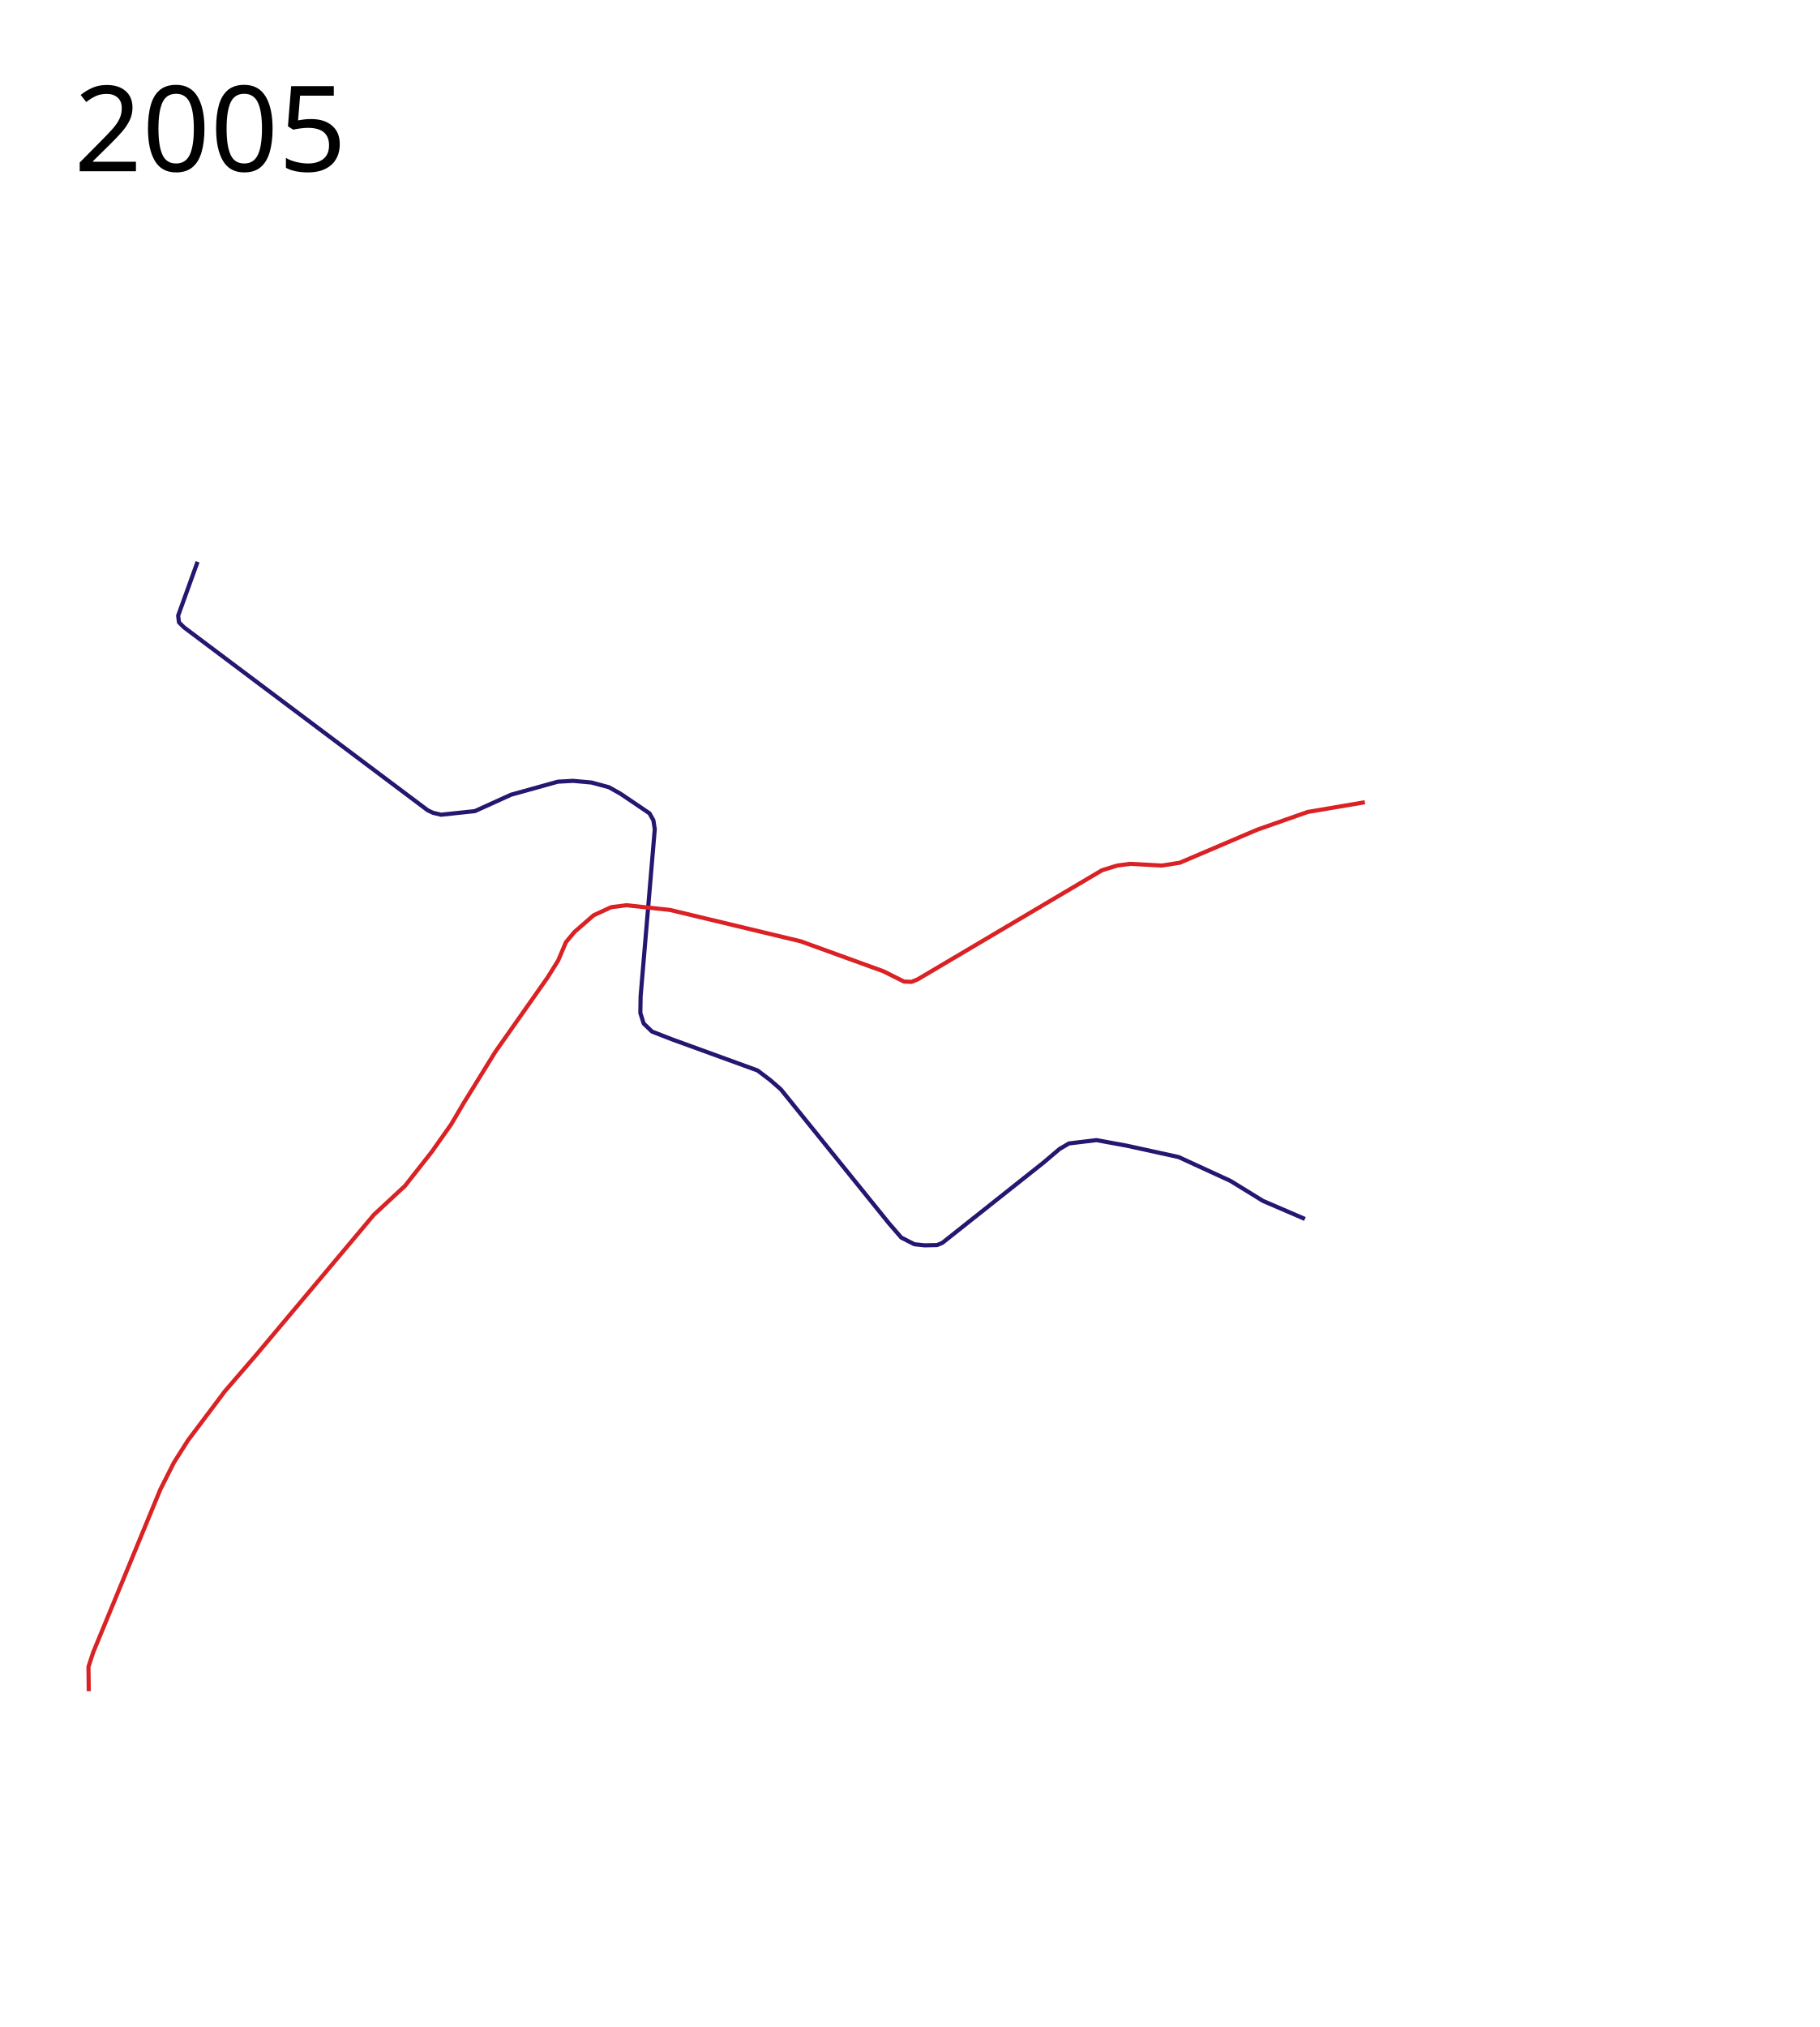
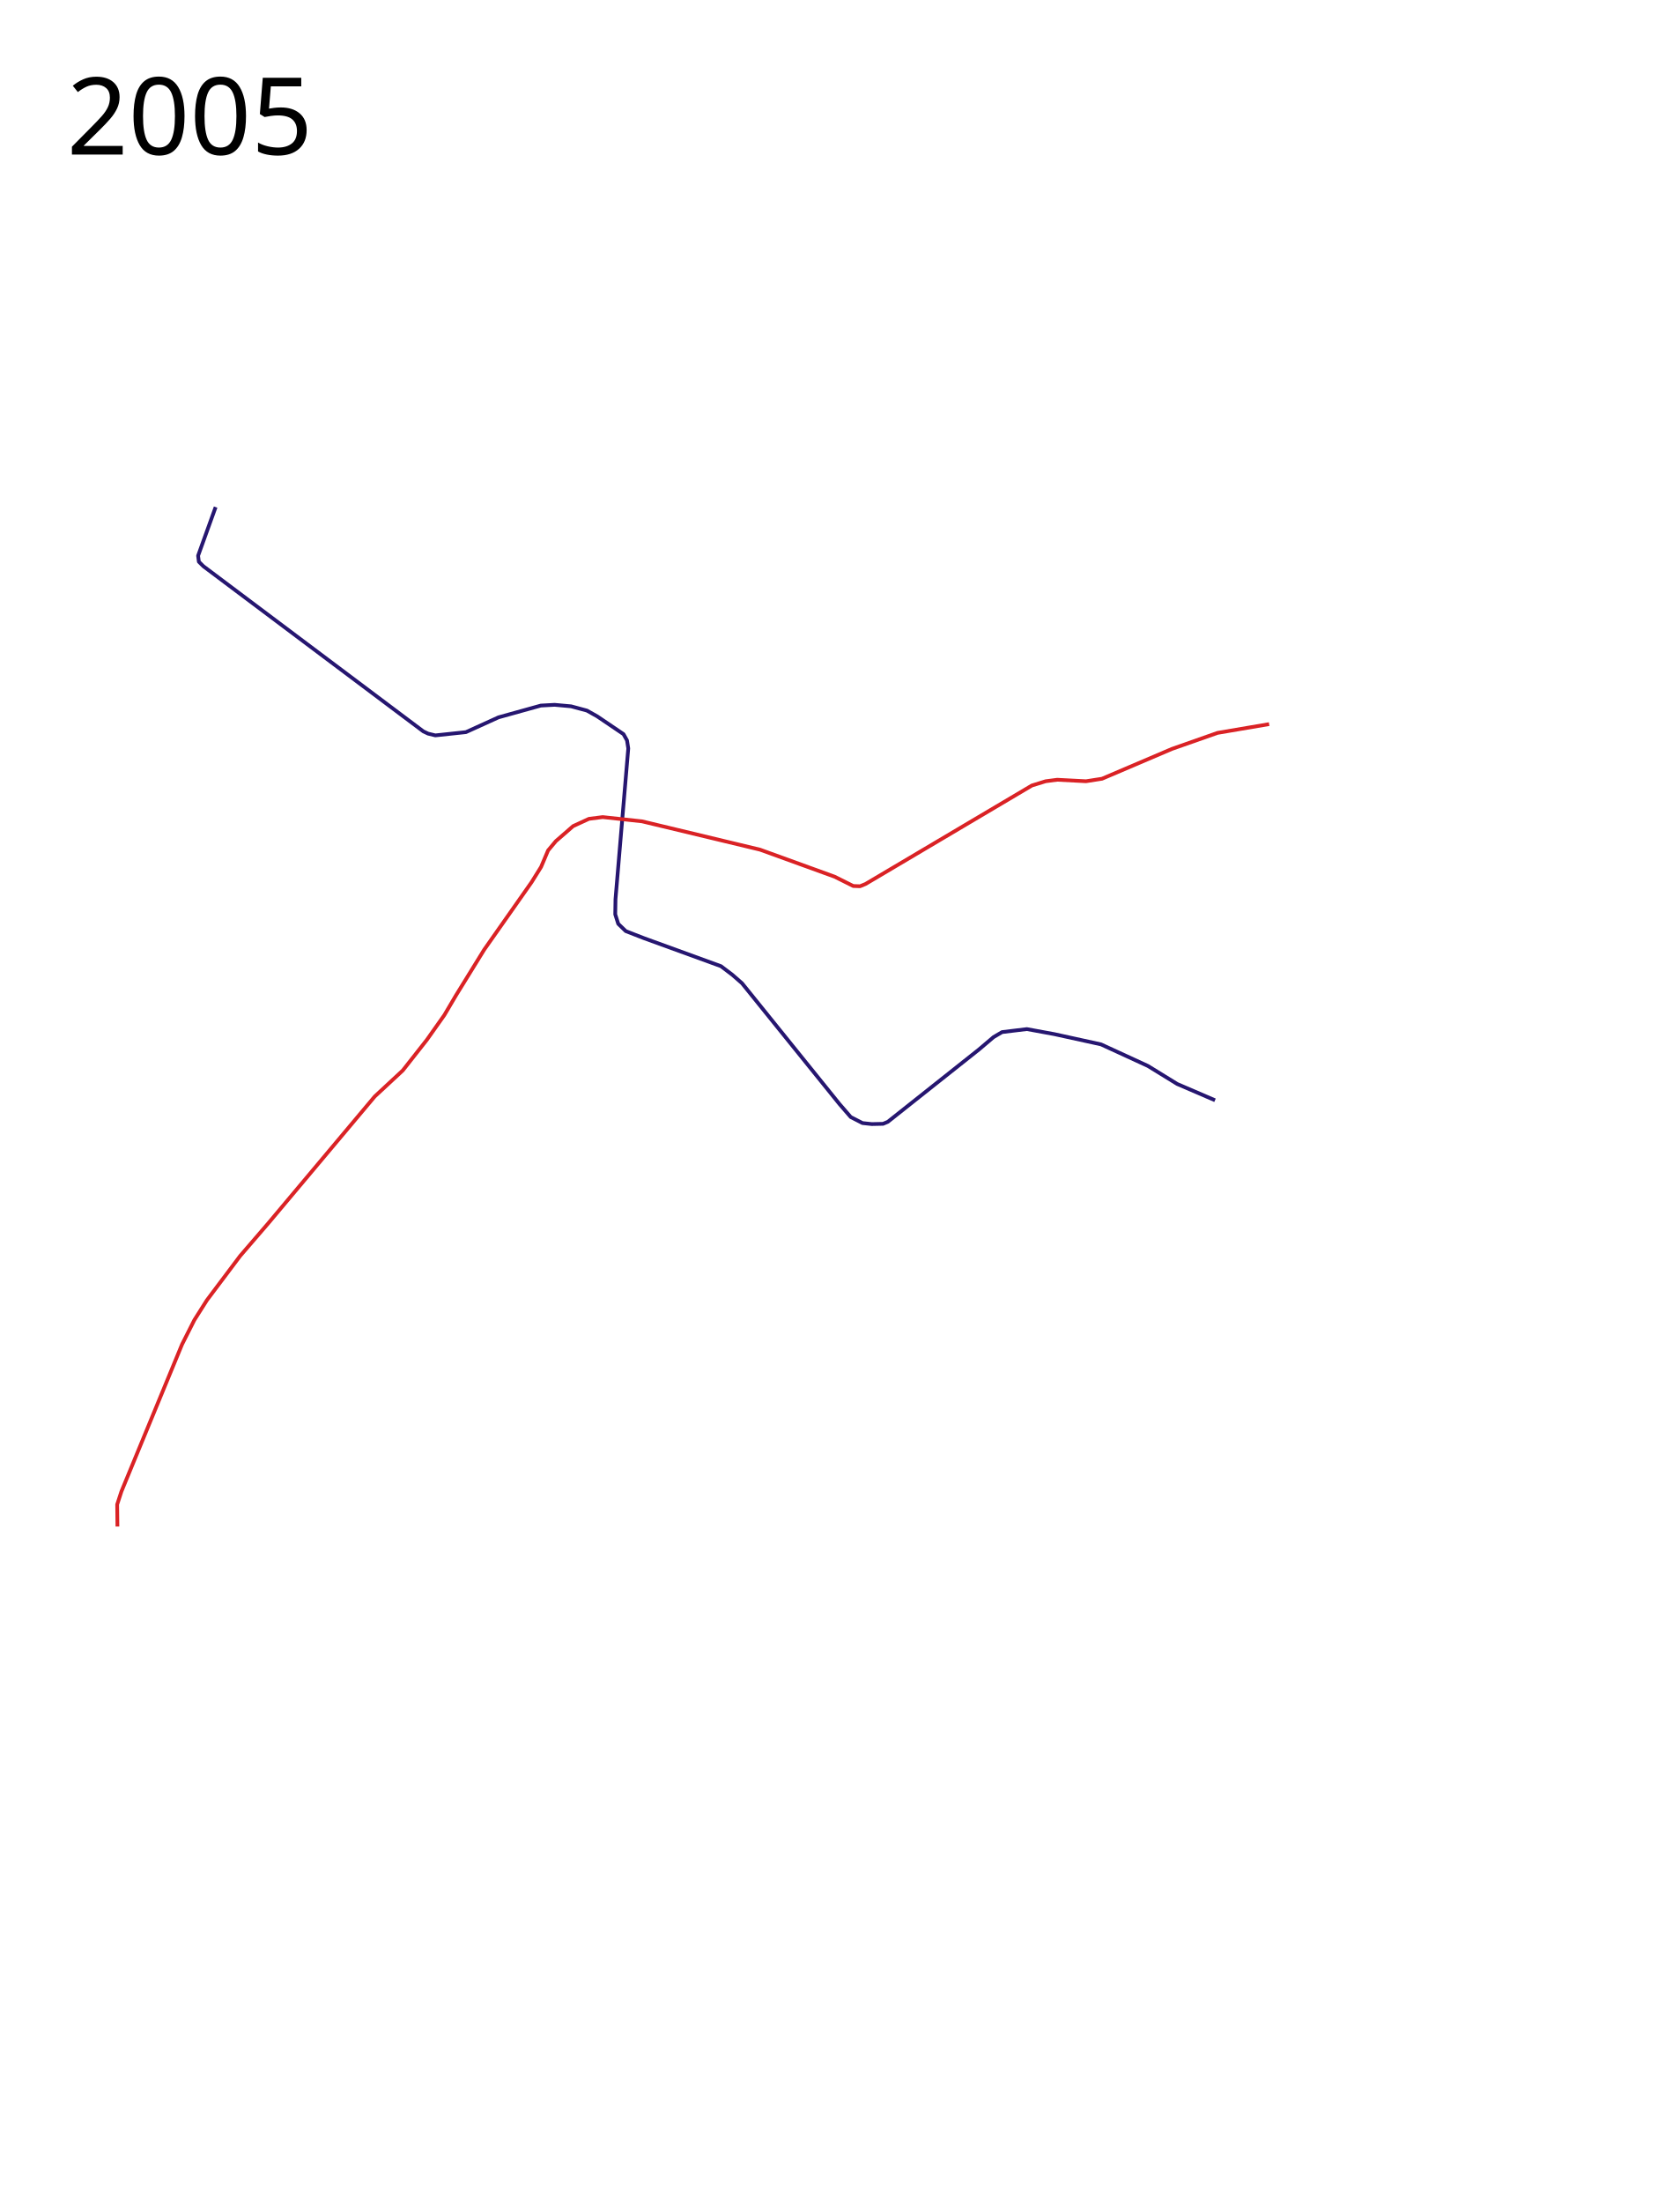
- <svg xmlns="http://www.w3.org/2000/svg" viewBox="0 -400 2200 2450" height="2450" width="2200">
+ <svg xmlns="http://www.w3.org/2000/svg" viewBox="-50 -400 2250 2950" height="2950" width="2250">
  <path d="M238.828 279.035l-23.49 65.101 1.007 8.054 6.04 6.04 294.636 221.145 6.376 3.02 9.732 2.35 40.94-4.363 43.625-19.8 56.712-15.771 18.457-1.007 22.148 2.014 21.141 5.704 13.759 7.719 35.235 23.825 4.698 8.39 1.678 10.738-17.114 202.017-.336 20.135 4.027 12.752 10.068 9.731 24.161 9.396 103.357 37.585 15.101 11.41 13.088 11.41 130.539 161.747 15.1 17.45 15.773 8.054 12.416 1.342 15.101-.336 6.376-2.684 121.814-96.646 19.8-16.779 11.409-6.712 13.758-1.677 19.464-2.35 36.578 6.712 62.752 13.759 62.753 28.86 39.262 24.16 50.673 21.813" fill="none" stroke="#261670" stroke-width="5" stroke-linejoin="round" />
  <path d="M107.283 1644.158l-.336-29.53 5.705-17.45 81.21-196.984 16.442-32.55 16.78-26.511 44.63-59.397 37.585-43.625 142.62-169.802 37.585-34.9 32.215-40.94 23.49-33.222 15.437-26.175 37.92-61.41 63.424-90.27 12.752-20.47 9.396-22.148 10.403-12.417 23.155-20.134 21.14-9.732 18.458-2.349 52.685 5.705 158.056 37.92 100.002 36.242 24.833 12.417 9.06.335 7.383-3.02 222.822-131.881 18.457-5.705 15.436-2.014 38.592 2.014 21.477-3.356 93.625-39.934 61.075-21.476 69.129-11.746" fill="none" stroke="#da2225" stroke-width="5" stroke-linejoin="round" />
-   <text x="89.453" y="-193.039" style="line-height:125%;-inkscape-font-specification:Sans" font-weight="400" font-size="144px" font-family="Sans" letter-spacing="0" word-spacing="0">
-     <tspan x="89.453" y="-193.039">2005</tspan>
+   <text x="39.453" y="-193.039" style="line-height:125%;-inkscape-font-specification:Sans" font-weight="400" font-size="144px" font-family="Sans" letter-spacing="0" word-spacing="0">
+     <tspan x="39.453" y="-193.039">2005</tspan>
  </text>
</svg>
